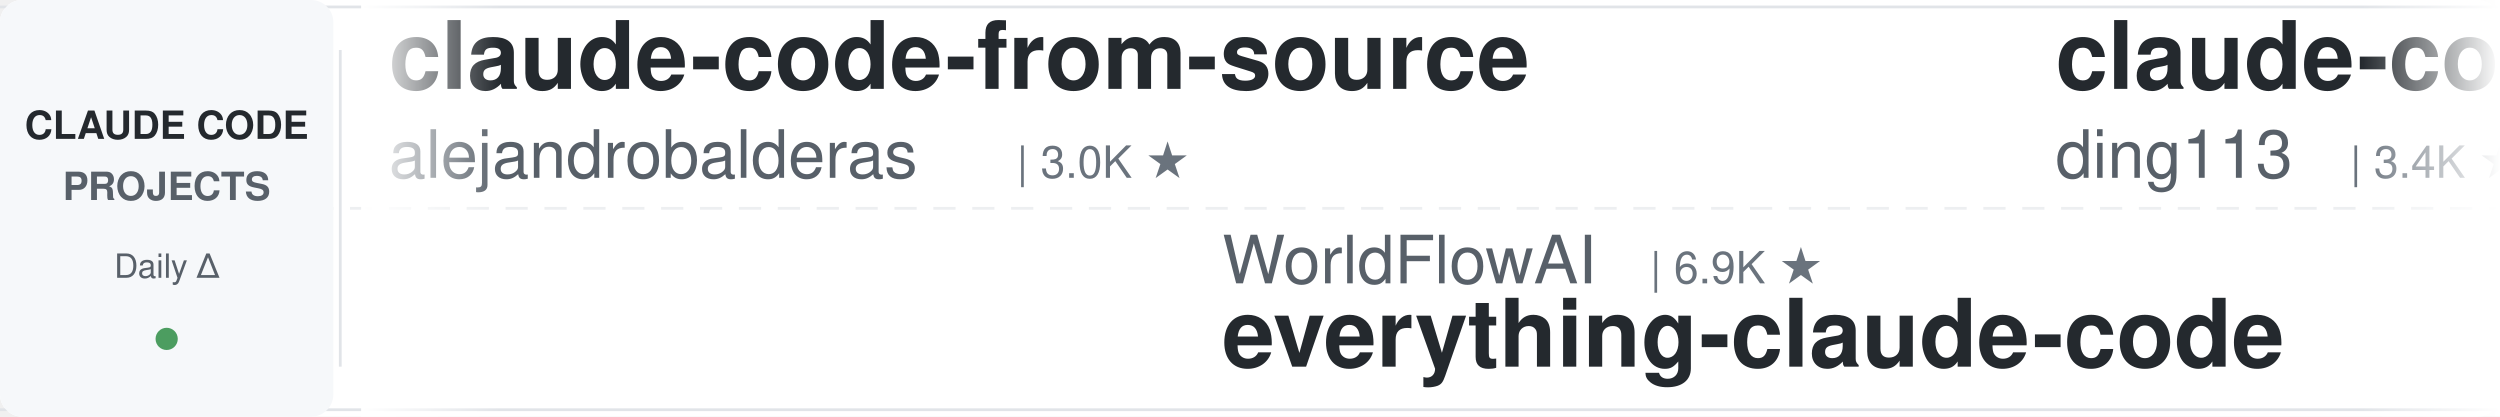
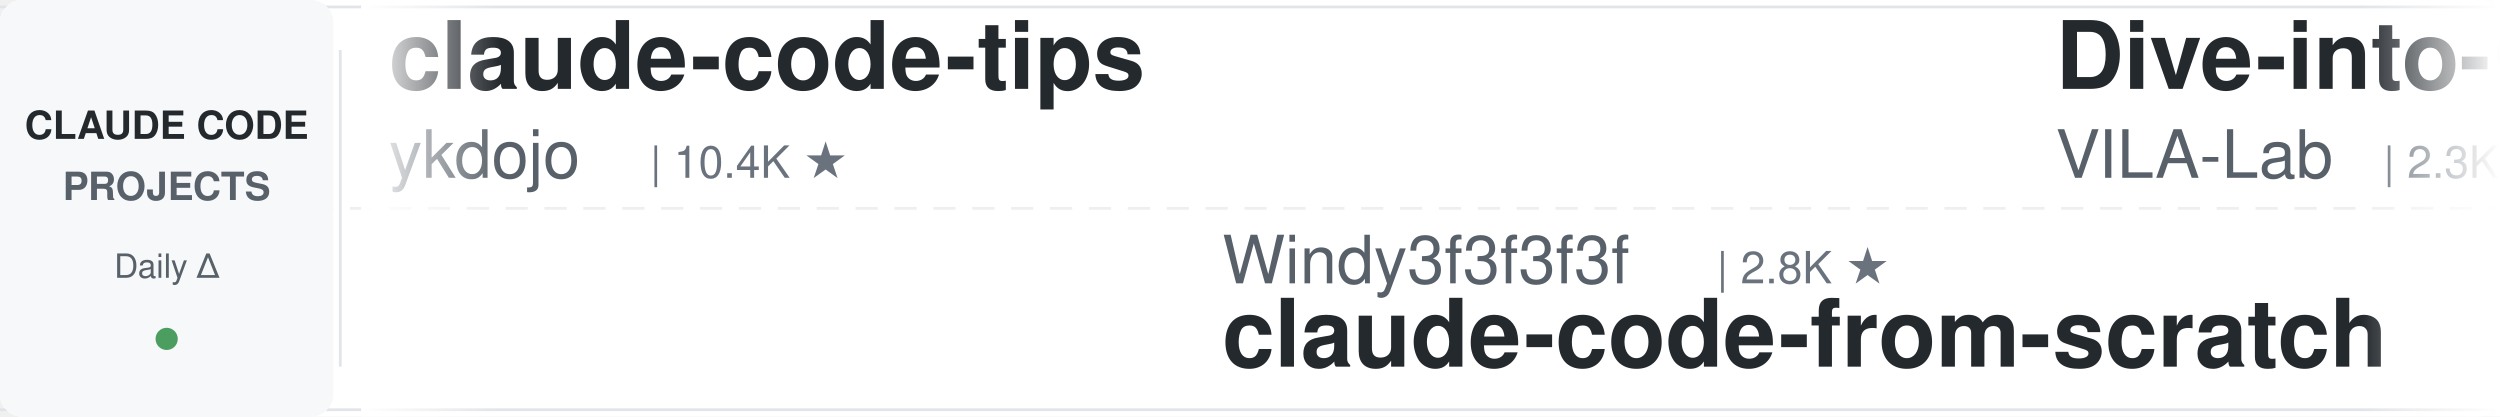
<svg xmlns="http://www.w3.org/2000/svg" width="900" height="150">
  <defs>
    <linearGradient id="leftFade" x1="0%" y1="0%" x2="100%" y2="0%">
      <stop offset="0%" style="stop-color:#ffffff;stop-opacity:1" />
      <stop offset="100%" style="stop-color:#ffffff;stop-opacity:0" />
    </linearGradient>
    <linearGradient id="rightFade" x1="0%" y1="0%" x2="100%" y2="0%">
      <stop offset="0%" style="stop-color:#ffffff;stop-opacity:0" />
      <stop offset="100%" style="stop-color:#ffffff;stop-opacity:1" />
    </linearGradient>
  </defs>
  <rect width="900" height="150" fill="#ffffff" rx="8" />
  <rect x="0" y="2" width="900" height="1" fill="#e1e4e8" />
  <rect x="0" y="147" width="900" height="1" fill="#e1e4e8" />
  <line x1="0" y1="75" x2="900" y2="75" stroke="#e1e4e8" stroke-width="1" stroke-dasharray="8 6" opacity="0.6" />
  <rect x="0" y="0" width="120" height="150" fill="#f6f8fa" rx="8" />
  <text x="60" y="50" font-family="-apple-system, BlinkMacSystemFont, 'Segoe UI', Helvetica, Arial, sans-serif" font-size="14" font-weight="600" fill="#24292e" text-anchor="middle">CLAUDE CODE</text>
  <text x="60" y="72" font-family="-apple-system, BlinkMacSystemFont, 'Segoe UI', Helvetica, Arial, sans-serif" font-size="14" font-weight="600" fill="#586069" text-anchor="middle">PROJECTS</text>
  <text x="60" y="100" font-family="-apple-system, BlinkMacSystemFont, 'Segoe UI', Helvetica, Arial, sans-serif" font-size="12" font-weight="500" fill="#586069" text-anchor="middle">Daily Δ</text>
  <circle cx="60" cy="122" r="4" fill="#22863a" opacity="0.8" />
  <rect x="122" y="18" width="1" height="114" fill="#e1e4e8" />
  <clipPath id="tickerClip">
    <rect x="130" y="0" width="770" height="150" />
  </clipPath>
  <g clip-path="url(#tickerClip)">
    <g id="tickerItems">
      <animateTransform attributeName="transform" attributeType="XML" type="translate" from="0 0" to="-3000 0" dur="54s" repeatCount="indefinite" />
      <g transform="translate(0, 0)">
-         <text x="140" y="32" font-family="-apple-system, BlinkMacSystemFont, 'Segoe UI', Helvetica, Arial, sans-serif" font-size="34" font-weight="600" fill="#24292e">claude-code-from-source</text>
-         <text x="140" y="64" font-family="-apple-system, BlinkMacSystemFont, 'Segoe UI', Helvetica, Arial, sans-serif" font-size="24" font-weight="400" fill="#586069">alejandrobalderas</text>
-         <text x="366" y="64" font-family="-apple-system, BlinkMacSystemFont, 'Segoe UI', Helvetica, Arial, sans-serif" font-size="16" font-weight="500" fill="#6a737d">| 3.0K ★</text>
+         <text x="140" y="32" font-family="-apple-system, BlinkMacSystemFont, 'Segoe UI', Helvetica, Arial, sans-serif" font-size="34" font-weight="600" fill="#24292e">claude-code-tips</text>
+         <text x="140" y="64" font-family="-apple-system, BlinkMacSystemFont, 'Segoe UI', Helvetica, Arial, sans-serif" font-size="24" font-weight="400" fill="#586069">ykdojo</text>
+         <text x="234" y="64" font-family="-apple-system, BlinkMacSystemFont, 'Segoe UI', Helvetica, Arial, sans-serif" font-size="16" font-weight="500" fill="#6a737d">| 10.4K ★</text>
      </g>
      <g transform="translate(300, 0)">
-         <text x="140" y="102" font-family="-apple-system, BlinkMacSystemFont, 'Segoe UI', Helvetica, Arial, sans-serif" font-size="24" font-weight="400" fill="#586069">WorldFlowAI</text>
-         <text x="294" y="102" font-family="-apple-system, BlinkMacSystemFont, 'Segoe UI', Helvetica, Arial, sans-serif" font-size="16" font-weight="500" fill="#6a737d">| 6.9K ★</text>
-         <text x="140" y="132" font-family="-apple-system, BlinkMacSystemFont, 'Segoe UI', Helvetica, Arial, sans-serif" font-size="34" font-weight="600" fill="#24292e">everything-claude-code</text>
+         <text x="140" y="102" font-family="-apple-system, BlinkMacSystemFont, 'Segoe UI', Helvetica, Arial, sans-serif" font-size="24" font-weight="400" fill="#586069">Windy3f3f3f3f</text>
+         <text x="318" y="102" font-family="-apple-system, BlinkMacSystemFont, 'Segoe UI', Helvetica, Arial, sans-serif" font-size="16" font-weight="500" fill="#6a737d">| 2.8K ★</text>
+         <text x="140" y="132" font-family="-apple-system, BlinkMacSystemFont, 'Segoe UI', Helvetica, Arial, sans-serif" font-size="34" font-weight="600" fill="#24292e">claude-code-from-scratch</text>
      </g>
      <g transform="translate(600, 0)">
-         <text x="140" y="32" font-family="-apple-system, BlinkMacSystemFont, 'Segoe UI', Helvetica, Arial, sans-serif" font-size="34" font-weight="600" fill="#24292e">claude-code-hub</text>
-         <text x="140" y="64" font-family="-apple-system, BlinkMacSystemFont, 'Segoe UI', Helvetica, Arial, sans-serif" font-size="24" font-weight="400" fill="#586069">ding113</text>
-         <text x="246" y="64" font-family="-apple-system, BlinkMacSystemFont, 'Segoe UI', Helvetica, Arial, sans-serif" font-size="16" font-weight="500" fill="#6a737d">| 3.4K ★</text>
+         <text x="140" y="32" font-family="-apple-system, BlinkMacSystemFont, 'Segoe UI', Helvetica, Arial, sans-serif" font-size="34" font-weight="600" fill="#24292e">Dive-into-Claude-Code</text>
+         <text x="140" y="64" font-family="-apple-system, BlinkMacSystemFont, 'Segoe UI', Helvetica, Arial, sans-serif" font-size="24" font-weight="400" fill="#586069">VILA-Lab</text>
+         <text x="258" y="64" font-family="-apple-system, BlinkMacSystemFont, 'Segoe UI', Helvetica, Arial, sans-serif" font-size="16" font-weight="500" fill="#6a737d">| 2.3K ★</text>
      </g>
      <g transform="translate(900, 0)">
-         <text x="140" y="102" font-family="-apple-system, BlinkMacSystemFont, 'Segoe UI', Helvetica, Arial, sans-serif" font-size="24" font-weight="400" fill="#586069">repowise-dev</text>
-         <text x="306" y="102" font-family="-apple-system, BlinkMacSystemFont, 'Segoe UI', Helvetica, Arial, sans-serif" font-size="16" font-weight="500" fill="#6a737d">| 1.2K ★</text>
-         <text x="140" y="132" font-family="-apple-system, BlinkMacSystemFont, 'Segoe UI', Helvetica, Arial, sans-serif" font-size="34" font-weight="600" fill="#24292e">claude-code-prompts</text>
+         <text x="140" y="102" font-family="-apple-system, BlinkMacSystemFont, 'Segoe UI', Helvetica, Arial, sans-serif" font-size="24" font-weight="400" fill="#586069">Njengah</text>
+         <text x="246" y="102" font-family="-apple-system, BlinkMacSystemFont, 'Segoe UI', Helvetica, Arial, sans-serif" font-size="16" font-weight="500" fill="#6a737d">| 2.0K ★</text>
+         <text x="140" y="132" font-family="-apple-system, BlinkMacSystemFont, 'Segoe UI', Helvetica, Arial, sans-serif" font-size="34" font-weight="600" fill="#24292e">claude-code-cheat-sheet</text>
      </g>
      <g transform="translate(1200, 0)">
-         <text x="140" y="32" font-family="-apple-system, BlinkMacSystemFont, 'Segoe UI', Helvetica, Arial, sans-serif" font-size="34" font-weight="600" fill="#24292e">sc-claude-code-files</text>
-         <text x="140" y="64" font-family="-apple-system, BlinkMacSystemFont, 'Segoe UI', Helvetica, Arial, sans-serif" font-size="24" font-weight="400" fill="#586069">https-deeplearning-ai</text>
-         <text x="414" y="64" font-family="-apple-system, BlinkMacSystemFont, 'Segoe UI', Helvetica, Arial, sans-serif" font-size="16" font-weight="500" fill="#6a737d">| 568 ★</text>
+         <text x="140" y="32" font-family="-apple-system, BlinkMacSystemFont, 'Segoe UI', Helvetica, Arial, sans-serif" font-size="34" font-weight="600" fill="#24292e">claude-code-cli</text>
+         <text x="140" y="64" font-family="-apple-system, BlinkMacSystemFont, 'Segoe UI', Helvetica, Arial, sans-serif" font-size="24" font-weight="400" fill="#586069">huangserva</text>
+         <text x="282" y="64" font-family="-apple-system, BlinkMacSystemFont, 'Segoe UI', Helvetica, Arial, sans-serif" font-size="16" font-weight="500" fill="#6a737d">| 634 ★</text>
      </g>
      <g transform="translate(1500, 0)">
-         <text x="140" y="102" font-family="-apple-system, BlinkMacSystemFont, 'Segoe UI', Helvetica, Arial, sans-serif" font-size="24" font-weight="400" fill="#586069">oboard</text>
-         <text x="234" y="102" font-family="-apple-system, BlinkMacSystemFont, 'Segoe UI', Helvetica, Arial, sans-serif" font-size="16" font-weight="500" fill="#6a737d">| 3.3K ★</text>
-         <text x="140" y="132" font-family="-apple-system, BlinkMacSystemFont, 'Segoe UI', Helvetica, Arial, sans-serif" font-size="34" font-weight="600" fill="#24292e">claude-code-rev</text>
+         <text x="140" y="102" font-family="-apple-system, BlinkMacSystemFont, 'Segoe UI', Helvetica, Arial, sans-serif" font-size="24" font-weight="400" fill="#586069">lorryjovens-hub</text>
+         <text x="342" y="102" font-family="-apple-system, BlinkMacSystemFont, 'Segoe UI', Helvetica, Arial, sans-serif" font-size="16" font-weight="500" fill="#6a737d">| 1.7K ★</text>
+         <text x="140" y="132" font-family="-apple-system, BlinkMacSystemFont, 'Segoe UI', Helvetica, Arial, sans-serif" font-size="34" font-weight="600" fill="#24292e">claude-code-rust</text>
      </g>
      <g transform="translate(1800, 0)">
-         <text x="140" y="32" font-family="-apple-system, BlinkMacSystemFont, 'Segoe UI', Helvetica, Arial, sans-serif" font-size="34" font-weight="600" fill="#24292e">claude-code-showcase</text>
-         <text x="140" y="64" font-family="-apple-system, BlinkMacSystemFont, 'Segoe UI', Helvetica, Arial, sans-serif" font-size="24" font-weight="400" fill="#586069">ChrisWiles</text>
-         <text x="282" y="64" font-family="-apple-system, BlinkMacSystemFont, 'Segoe UI', Helvetica, Arial, sans-serif" font-size="16" font-weight="500" fill="#6a737d">| 6.1K ★</text>
+         <text x="140" y="32" font-family="-apple-system, BlinkMacSystemFont, 'Segoe UI', Helvetica, Arial, sans-serif" font-size="34" font-weight="600" fill="#24292e">claude-code-tudou</text>
+         <text x="140" y="64" font-family="-apple-system, BlinkMacSystemFont, 'Segoe UI', Helvetica, Arial, sans-serif" font-size="24" font-weight="400" fill="#586069">AICoderTudou</text>
+         <text x="306" y="64" font-family="-apple-system, BlinkMacSystemFont, 'Segoe UI', Helvetica, Arial, sans-serif" font-size="16" font-weight="500" fill="#6a737d">| 493 ★</text>
      </g>
      <g transform="translate(2100, 0)">
-         <text x="140" y="102" font-family="-apple-system, BlinkMacSystemFont, 'Segoe UI', Helvetica, Arial, sans-serif" font-size="24" font-weight="400" fill="#586069">darcyegb</text>
-         <text x="258" y="102" font-family="-apple-system, BlinkMacSystemFont, 'Segoe UI', Helvetica, Arial, sans-serif" font-size="16" font-weight="500" fill="#6a737d">| 780 ★</text>
-         <text x="140" y="132" font-family="-apple-system, BlinkMacSystemFont, 'Segoe UI', Helvetica, Arial, sans-serif" font-size="34" font-weight="600" fill="#24292e">ClaudeCodeAgents</text>
+         <text x="140" y="102" font-family="-apple-system, BlinkMacSystemFont, 'Segoe UI', Helvetica, Arial, sans-serif" font-size="24" font-weight="400" fill="#586069">alejandrobalderas</text>
+         <text x="366" y="102" font-family="-apple-system, BlinkMacSystemFont, 'Segoe UI', Helvetica, Arial, sans-serif" font-size="16" font-weight="500" fill="#6a737d">| 3.0K ★</text>
+         <text x="140" y="132" font-family="-apple-system, BlinkMacSystemFont, 'Segoe UI', Helvetica, Arial, sans-serif" font-size="34" font-weight="600" fill="#24292e">claude-code-from-source</text>
      </g>
      <g transform="translate(2400, 0)">
-         <text x="140" y="32" font-family="-apple-system, BlinkMacSystemFont, 'Segoe UI', Helvetica, Arial, sans-serif" font-size="34" font-weight="600" fill="#24292e">claude-code-analysis</text>
-         <text x="140" y="64" font-family="-apple-system, BlinkMacSystemFont, 'Segoe UI', Helvetica, Arial, sans-serif" font-size="24" font-weight="400" fill="#586069">liuup</text>
-         <text x="222" y="64" font-family="-apple-system, BlinkMacSystemFont, 'Segoe UI', Helvetica, Arial, sans-serif" font-size="16" font-weight="500" fill="#6a737d">| 4.1K ★</text>
+         <text x="140" y="32" font-family="-apple-system, BlinkMacSystemFont, 'Segoe UI', Helvetica, Arial, sans-serif" font-size="34" font-weight="600" fill="#24292e">claude-code-infrastructu...</text>
+         <text x="140" y="64" font-family="-apple-system, BlinkMacSystemFont, 'Segoe UI', Helvetica, Arial, sans-serif" font-size="24" font-weight="400" fill="#586069">diet103</text>
+         <text x="246" y="64" font-family="-apple-system, BlinkMacSystemFont, 'Segoe UI', Helvetica, Arial, sans-serif" font-size="16" font-weight="500" fill="#6a737d">| 10.1K ★</text>
      </g>
      <g transform="translate(2700, 0)">
-         <text x="140" y="102" font-family="-apple-system, BlinkMacSystemFont, 'Segoe UI', Helvetica, Arial, sans-serif" font-size="24" font-weight="400" fill="#586069">digitalsamba</text>
-         <text x="306" y="102" font-family="-apple-system, BlinkMacSystemFont, 'Segoe UI', Helvetica, Arial, sans-serif" font-size="16" font-weight="500" fill="#6a737d">| 2.8K ★</text>
-         <text x="140" y="132" font-family="-apple-system, BlinkMacSystemFont, 'Segoe UI', Helvetica, Arial, sans-serif" font-size="34" font-weight="600" fill="#24292e">claude-code-video-toolki...</text>
+         <text x="140" y="102" font-family="-apple-system, BlinkMacSystemFont, 'Segoe UI', Helvetica, Arial, sans-serif" font-size="24" font-weight="400" fill="#586069">ponponon</text>
+         <text x="258" y="102" font-family="-apple-system, BlinkMacSystemFont, 'Segoe UI', Helvetica, Arial, sans-serif" font-size="16" font-weight="500" fill="#6a737d">| 2.3K ★</text>
+         <text x="140" y="132" font-family="-apple-system, BlinkMacSystemFont, 'Segoe UI', Helvetica, Arial, sans-serif" font-size="34" font-weight="600" fill="#24292e">claude_code_src</text>
      </g>
      <g transform="translate(3000, 0)">
-         <text x="140" y="32" font-family="-apple-system, BlinkMacSystemFont, 'Segoe UI', Helvetica, Arial, sans-serif" font-size="34" font-weight="600" fill="#24292e">claude-code-from-source</text>
-         <text x="140" y="64" font-family="-apple-system, BlinkMacSystemFont, 'Segoe UI', Helvetica, Arial, sans-serif" font-size="24" font-weight="400" fill="#586069">alejandrobalderas</text>
-         <text x="366" y="64" font-family="-apple-system, BlinkMacSystemFont, 'Segoe UI', Helvetica, Arial, sans-serif" font-size="16" font-weight="500" fill="#6a737d">| 3.0K ★</text>
+         <text x="140" y="32" font-family="-apple-system, BlinkMacSystemFont, 'Segoe UI', Helvetica, Arial, sans-serif" font-size="34" font-weight="600" fill="#24292e">claude-code-tips</text>
+         <text x="140" y="64" font-family="-apple-system, BlinkMacSystemFont, 'Segoe UI', Helvetica, Arial, sans-serif" font-size="24" font-weight="400" fill="#586069">ykdojo</text>
+         <text x="234" y="64" font-family="-apple-system, BlinkMacSystemFont, 'Segoe UI', Helvetica, Arial, sans-serif" font-size="16" font-weight="500" fill="#6a737d">| 10.4K ★</text>
      </g>
      <g transform="translate(3300, 0)">
-         <text x="140" y="102" font-family="-apple-system, BlinkMacSystemFont, 'Segoe UI', Helvetica, Arial, sans-serif" font-size="24" font-weight="400" fill="#586069">WorldFlowAI</text>
-         <text x="294" y="102" font-family="-apple-system, BlinkMacSystemFont, 'Segoe UI', Helvetica, Arial, sans-serif" font-size="16" font-weight="500" fill="#6a737d">| 6.9K ★</text>
-         <text x="140" y="132" font-family="-apple-system, BlinkMacSystemFont, 'Segoe UI', Helvetica, Arial, sans-serif" font-size="34" font-weight="600" fill="#24292e">everything-claude-code</text>
+         <text x="140" y="102" font-family="-apple-system, BlinkMacSystemFont, 'Segoe UI', Helvetica, Arial, sans-serif" font-size="24" font-weight="400" fill="#586069">Windy3f3f3f3f</text>
+         <text x="318" y="102" font-family="-apple-system, BlinkMacSystemFont, 'Segoe UI', Helvetica, Arial, sans-serif" font-size="16" font-weight="500" fill="#6a737d">| 2.8K ★</text>
+         <text x="140" y="132" font-family="-apple-system, BlinkMacSystemFont, 'Segoe UI', Helvetica, Arial, sans-serif" font-size="34" font-weight="600" fill="#24292e">claude-code-from-scratch</text>
      </g>
      <g transform="translate(3600, 0)">
-         <text x="140" y="32" font-family="-apple-system, BlinkMacSystemFont, 'Segoe UI', Helvetica, Arial, sans-serif" font-size="34" font-weight="600" fill="#24292e">claude-code-hub</text>
-         <text x="140" y="64" font-family="-apple-system, BlinkMacSystemFont, 'Segoe UI', Helvetica, Arial, sans-serif" font-size="24" font-weight="400" fill="#586069">ding113</text>
-         <text x="246" y="64" font-family="-apple-system, BlinkMacSystemFont, 'Segoe UI', Helvetica, Arial, sans-serif" font-size="16" font-weight="500" fill="#6a737d">| 3.4K ★</text>
+         <text x="140" y="32" font-family="-apple-system, BlinkMacSystemFont, 'Segoe UI', Helvetica, Arial, sans-serif" font-size="34" font-weight="600" fill="#24292e">Dive-into-Claude-Code</text>
+         <text x="140" y="64" font-family="-apple-system, BlinkMacSystemFont, 'Segoe UI', Helvetica, Arial, sans-serif" font-size="24" font-weight="400" fill="#586069">VILA-Lab</text>
+         <text x="258" y="64" font-family="-apple-system, BlinkMacSystemFont, 'Segoe UI', Helvetica, Arial, sans-serif" font-size="16" font-weight="500" fill="#6a737d">| 2.3K ★</text>
      </g>
      <g transform="translate(3900, 0)">
-         <text x="140" y="102" font-family="-apple-system, BlinkMacSystemFont, 'Segoe UI', Helvetica, Arial, sans-serif" font-size="24" font-weight="400" fill="#586069">repowise-dev</text>
-         <text x="306" y="102" font-family="-apple-system, BlinkMacSystemFont, 'Segoe UI', Helvetica, Arial, sans-serif" font-size="16" font-weight="500" fill="#6a737d">| 1.2K ★</text>
-         <text x="140" y="132" font-family="-apple-system, BlinkMacSystemFont, 'Segoe UI', Helvetica, Arial, sans-serif" font-size="34" font-weight="600" fill="#24292e">claude-code-prompts</text>
+         <text x="140" y="102" font-family="-apple-system, BlinkMacSystemFont, 'Segoe UI', Helvetica, Arial, sans-serif" font-size="24" font-weight="400" fill="#586069">Njengah</text>
+         <text x="246" y="102" font-family="-apple-system, BlinkMacSystemFont, 'Segoe UI', Helvetica, Arial, sans-serif" font-size="16" font-weight="500" fill="#6a737d">| 2.0K ★</text>
+         <text x="140" y="132" font-family="-apple-system, BlinkMacSystemFont, 'Segoe UI', Helvetica, Arial, sans-serif" font-size="34" font-weight="600" fill="#24292e">claude-code-cheat-sheet</text>
      </g>
    </g>
  </g>
  <rect x="130" y="0" width="50" height="150" fill="url(#leftFade)" />
  <rect x="850" y="0" width="50" height="150" fill="url(#rightFade)" />
</svg>
